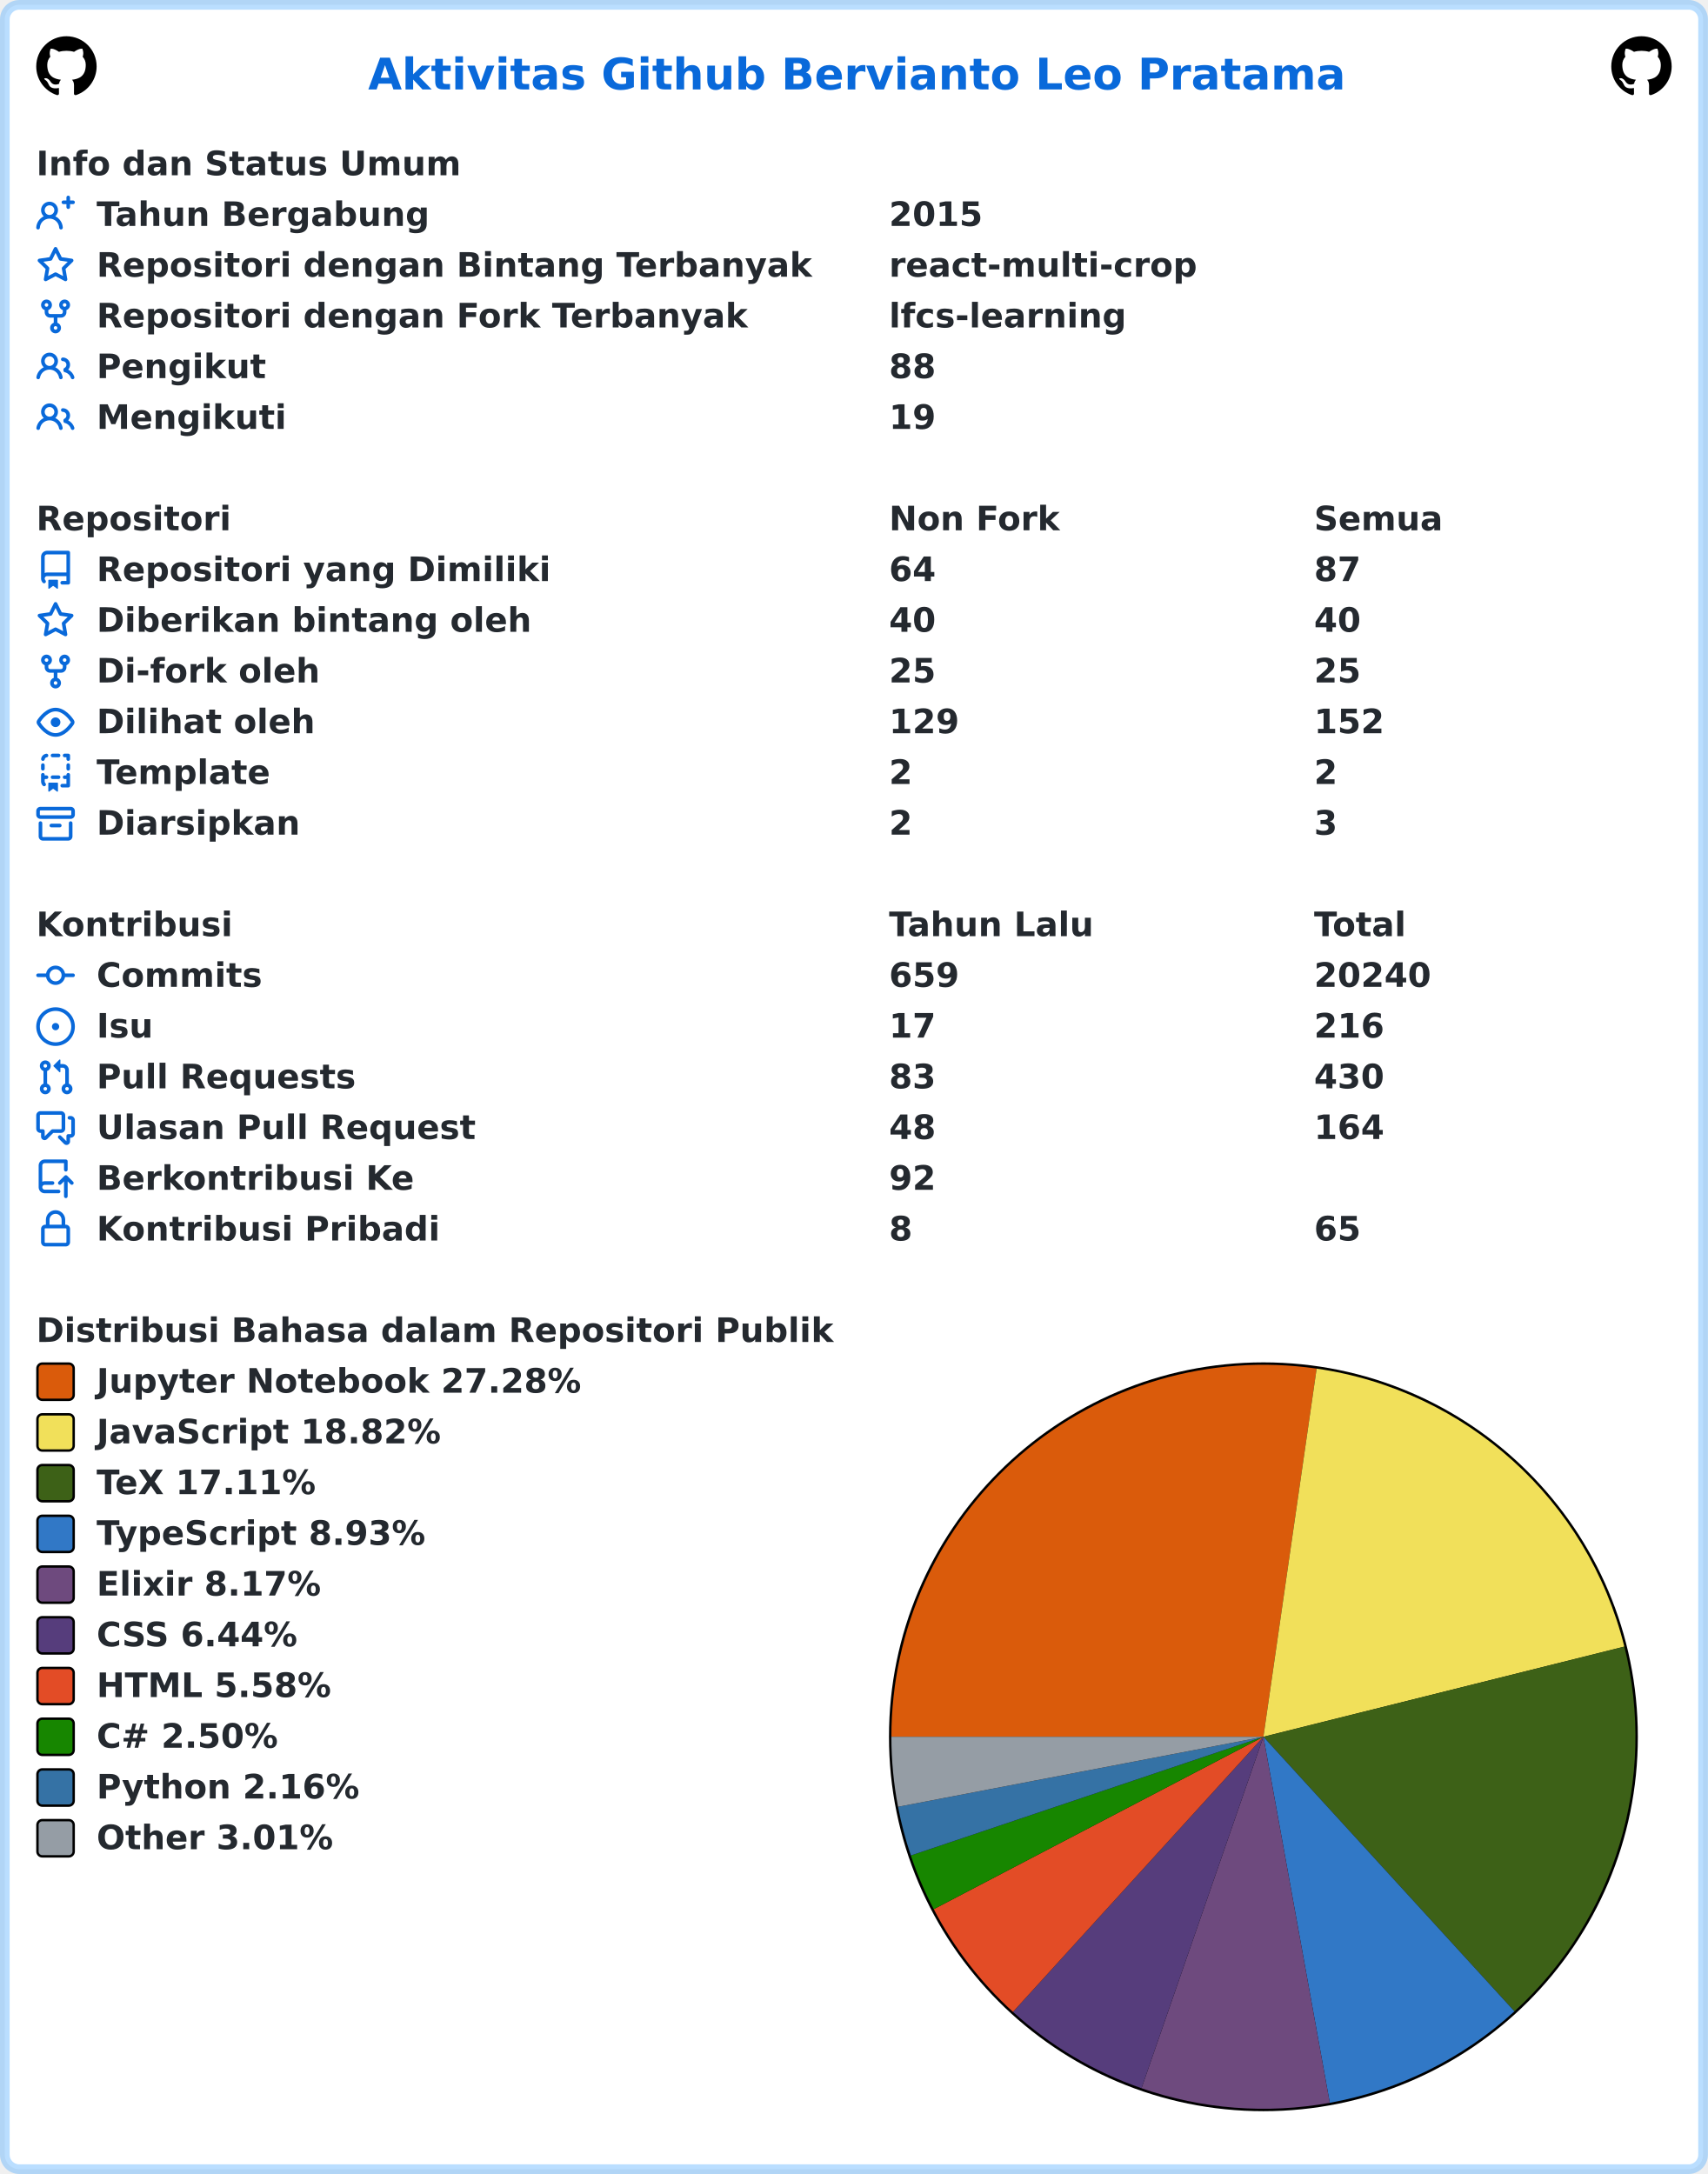
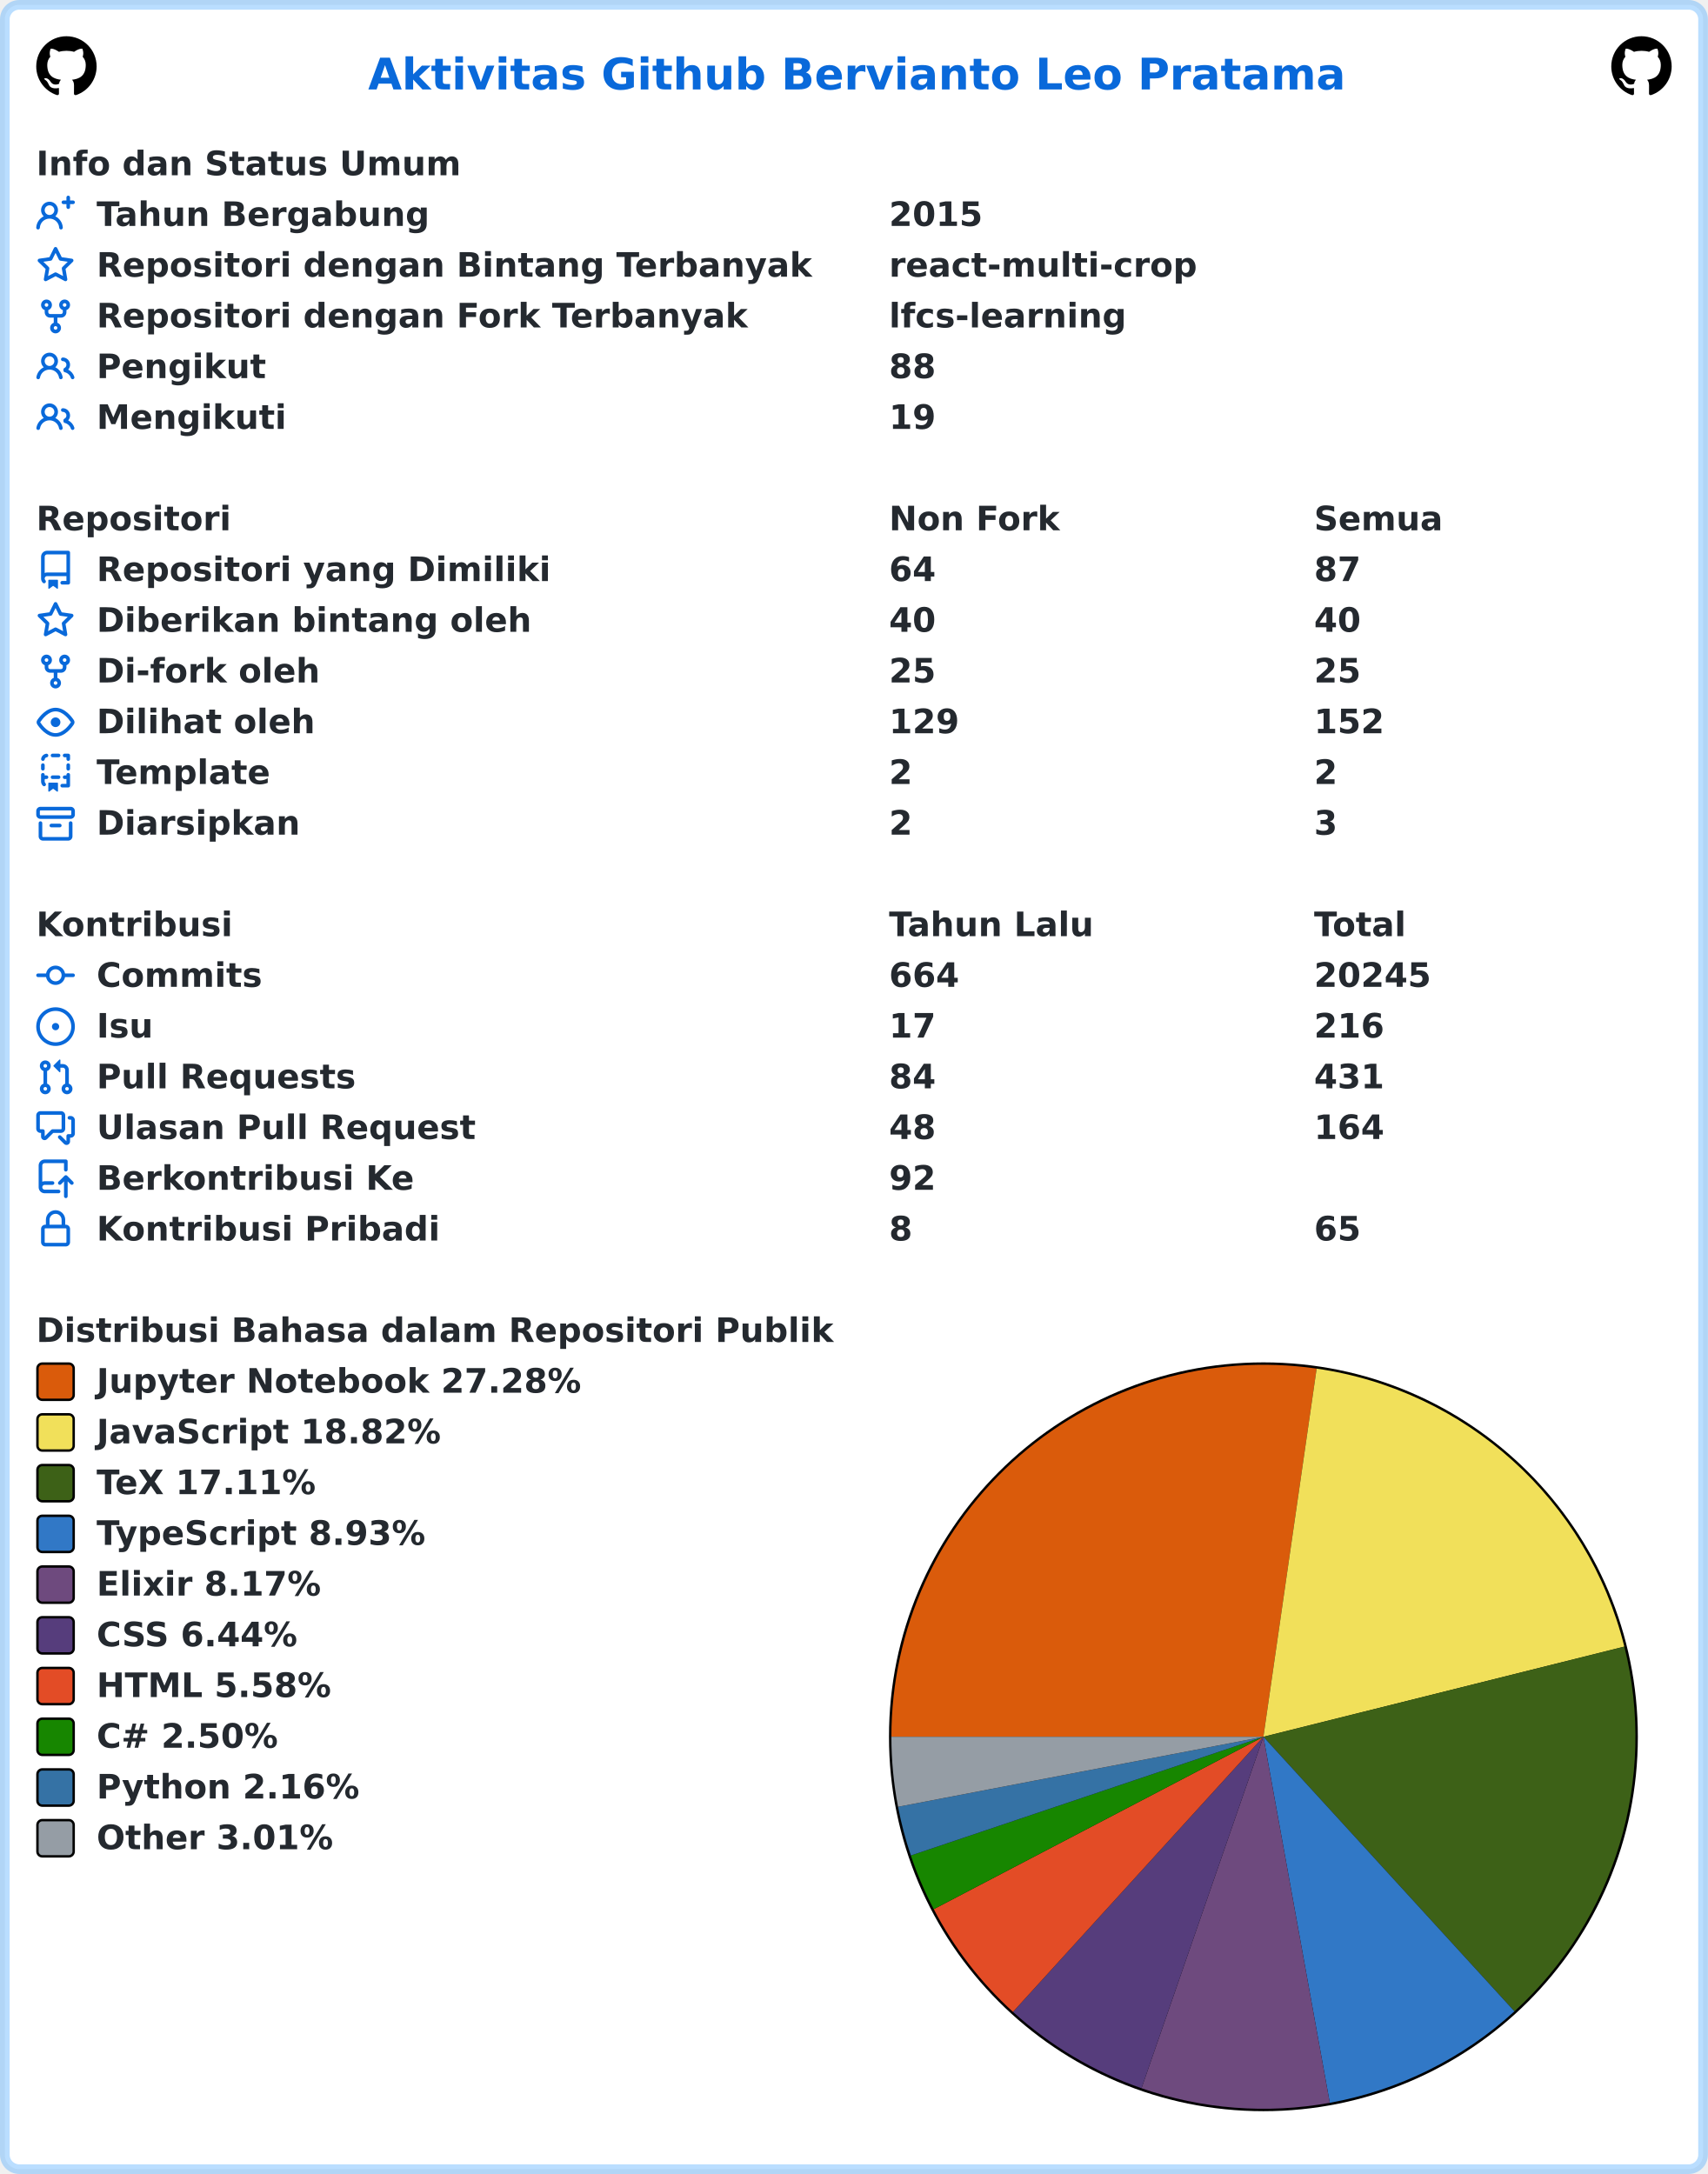
<svg xmlns="http://www.w3.org/2000/svg" width="707" height="900" viewBox="0 0 707 900" lang="id" xml:lang="id">
  <rect x="2" y="2" stroke-width="4" rx="6" width="703" height="896" stroke="rgba(84,174,255,0.4)" fill="#ffffff" />
  <g font-weight="600" font-size="110pt" font-family="Verdana,Geneva,DejaVu Sans,sans-serif" text-rendering="geometricPrecision">
    <text x="1239" y="301" lengthAdjust="spacingAndGlyphs" textLength="3261" transform="scale(0.123)" fill="#0969da">Aktivitas Github Bervianto Leo Pratama</text>
    <svg x="15" y="15" width="25" height="25" viewBox="0 0 16 16">
      <path fill="#000000" fill-rule="evenodd" d="M8 0C3.58 0 0 3.58 0 8c0 3.54 2.29 6.53 5.47 7.59.4.07.55-.17.55-.38 0-.19-.01-.82-.01-1.49-2.01.37-2.53-.49-2.69-.94-.09-.23-.48-.94-.82-1.13-.28-.15-.68-.52-.01-.53.63-.01 1.08.58 1.23.82.72 1.21 1.87.87 2.33.66.07-.52.28-.87.51-1.07-1.78-.2-3.64-.89-3.64-3.95 0-.87.31-1.59.82-2.15-.08-.2-.36-1.02.08-2.12 0 0 .67-.21 2.2.82.64-.18 1.32-.27 2-.27.68 0 1.36.09 2 .27 1.53-1.04 2.2-.82 2.2-.82.44 1.1.16 1.92.08 2.12.51.56.82 1.27.82 2.15 0 3.07-1.87 3.75-3.65 3.95.29.25.54.73.54 1.48 0 1.07-.01 1.93-.01 2.2 0 .21.15.46.55.38A8.013 8.013 0 0016 8c0-4.42-3.58-8-8-8z" />
    </svg>
    <svg x="667" y="15" width="25" height="25" viewBox="0 0 16 16">
      <path fill="#000000" fill-rule="evenodd" d="M8 0C3.58 0 0 3.58 0 8c0 3.54 2.29 6.53 5.47 7.59.4.07.55-.17.55-.38 0-.19-.01-.82-.01-1.49-2.01.37-2.53-.49-2.69-.94-.09-.23-.48-.94-.82-1.13-.28-.15-.68-.52-.01-.53.63-.01 1.08.58 1.23.82.72 1.21 1.87.87 2.33.66.07-.52.28-.87.51-1.07-1.78-.2-3.64-.89-3.64-3.95 0-.87.31-1.59.82-2.15-.08-.2-.36-1.02.08-2.12 0 0 .67-.21 2.2.82.64-.18 1.32-.27 2-.27.68 0 1.36.09 2 .27 1.53-1.04 2.2-.82 2.2-.82.44 1.1.16 1.92.08 2.12.51.56.82 1.27.82 2.15 0 3.07-1.87 3.75-3.65 3.95.29.25.54.73.54 1.48 0 1.07-.01 1.93-.01 2.2 0 .21.15.46.55.38A8.013 8.013 0 0016 8c0-4.42-3.58-8-8-8z" />
    </svg>
    <g transform="translate(0, 60)" fill="#24292f">
      <g transform="translate(15, 0)">
        <g transform="scale(0.095)">
          <text x="0" y="132" textLength="1852" lengthAdjust="spacingAndGlyphs">Info dan Status Umum</text>
        </g>
      </g>
      <g transform="translate(15, 21)">
        <path fill="#0969da" fill-rule="evenodd" d="M13.25 0a.75.75 0 01.75.75V2h1.25a.75.75 0 010 1.5H14v1.25a.75.75 0 01-1.5 0V3.5h-1.25a.75.75 0 010-1.5h1.25V.75a.75.75 0 01.75-.75zM5.5 4a2 2 0 100 4 2 2 0 000-4zm2.4 4.548a3.5 3.5 0 10-4.799 0 5.527 5.527 0 00-3.1 4.66.75.75 0 101.498.085A4.01 4.01 0 015.5 9.5a4.01 4.01 0 014.001 3.793.75.75 0 101.498-.086 5.527 5.527 0 00-3.1-4.659z" />
        <g transform="scale(0.095)">
          <text lengthAdjust="spacingAndGlyphs" textLength="1478" x="263" y="132">Tahun Bergabung</text>
          <text lengthAdjust="spacingAndGlyphs" textLength="420" x="3716" y="132">2015</text>
        </g>
      </g>
      <g transform="translate(15, 42)">
        <path fill="#0969da" fill-rule="evenodd" d="M8 .25a.75.75 0 01.673.418l1.882 3.815 4.21.612a.75.75 0 01.416 1.279l-3.046 2.97.719 4.192a.75.75 0 01-1.088.791L8 12.347l-3.766 1.98a.75.75 0 01-1.088-.79l.72-4.194L.818 6.374a.75.75 0 01.416-1.28l4.21-.611L7.327.668A.75.75 0 018 .25zm0 2.445L6.615 5.5a.75.75 0 01-.564.41l-3.097.45 2.24 2.184a.75.75 0 01.216.664l-.528 3.084 2.769-1.456a.75.75 0 01.698 0l2.77 1.456-.53-3.084a.75.75 0 01.216-.664l2.24-2.183-3.096-.45a.75.75 0 01-.564-.41L8 2.694v.001z" />
        <g transform="scale(0.095)">
          <text lengthAdjust="spacingAndGlyphs" textLength="3126" x="263" y="132">Repositori dengan Bintang Terbanyak</text>
          <text lengthAdjust="spacingAndGlyphs" textLength="1330" x="3716" y="132">react-multi-crop</text>
        </g>
      </g>
      <g transform="translate(15, 63)">
        <path fill="#0969da" fill-rule="evenodd" d="M5 3.25a.75.75 0 11-1.5 0 .75.75 0 011.5 0zm0 2.122a2.25 2.25 0 10-1.5 0v.878A2.25 2.25 0 005.75 8.5h1.5v2.128a2.251 2.251 0 101.5 0V8.5h1.5a2.25 2.25 0 002.25-2.25v-.878a2.25 2.25 0 10-1.5 0v.878a.75.75 0 01-.75.75h-4.5A.75.75 0 015 6.25v-.878zm3.75 7.378a.75.75 0 11-1.5 0 .75.75 0 011.5 0zm3-8.75a.75.75 0 100-1.5.75.75 0 000 1.5z" />
        <g transform="scale(0.095)">
          <text lengthAdjust="spacingAndGlyphs" textLength="2846" x="263" y="132">Repositori dengan Fork Terbanyak</text>
          <text lengthAdjust="spacingAndGlyphs" textLength="1018" x="3716" y="132">lfcs-learning</text>
        </g>
      </g>
      <g transform="translate(15, 84)">
        <path fill="#0969da" fill-rule="evenodd" d="M5.5 3.5a2 2 0 100 4 2 2 0 000-4zM2 5.5a3.5 3.5 0 115.898 2.549 5.507 5.507 0 013.034 4.084.75.75 0 11-1.482.235 4.001 4.001 0 00-7.9 0 .75.75 0 01-1.482-.236A5.507 5.507 0 013.102 8.05 3.49 3.49 0 012 5.5zM11 4a.75.75 0 100 1.5 1.5 1.5 0 01.666 2.844.75.75 0 00-.416.672v.352a.75.75 0 00.574.73c1.2.289 2.162 1.2 2.522 2.372a.75.75 0 101.434-.44 5.01 5.01 0 00-2.56-3.012A3 3 0 0011 4z" />
        <g transform="scale(0.095)">
          <text lengthAdjust="spacingAndGlyphs" textLength="723" x="263" y="132">Pengikut</text>
          <text lengthAdjust="spacingAndGlyphs" textLength="210" x="3716" y="132">88</text>
        </g>
      </g>
      <g transform="translate(15, 105)">
        <path fill="#0969da" fill-rule="evenodd" d="M5.5 3.5a2 2 0 100 4 2 2 0 000-4zM2 5.5a3.5 3.5 0 115.898 2.549 5.507 5.507 0 013.034 4.084.75.75 0 11-1.482.235 4.001 4.001 0 00-7.9 0 .75.75 0 01-1.482-.236A5.507 5.507 0 013.102 8.05 3.49 3.49 0 012 5.5zM11 4a.75.75 0 100 1.5 1.5 1.5 0 01.666 2.844.75.75 0 00-.416.672v.352a.75.75 0 00.574.73c1.2.289 2.162 1.2 2.522 2.372a.75.75 0 101.434-.44 5.01 5.01 0 00-2.56-3.012A3 3 0 0011 4z" />
        <g transform="scale(0.095)">
          <text lengthAdjust="spacingAndGlyphs" textLength="813" x="263" y="132">Mengikuti</text>
          <text lengthAdjust="spacingAndGlyphs" textLength="210" x="3716" y="132">19</text>
        </g>
      </g>
    </g>
    <g transform="translate(0, 207)" fill="#24292f">
      <g transform="translate(15, 0)">
        <g transform="scale(0.095)">
          <text x="0" y="132" textLength="832" lengthAdjust="spacingAndGlyphs">Repositori</text>
          <text x="3716" y="132" textLength="740" lengthAdjust="spacingAndGlyphs">Non Fork</text>
          <text x="5568" y="132" textLength="573" lengthAdjust="spacingAndGlyphs">Semua</text>
        </g>
      </g>
      <g transform="translate(15, 21)">
        <path fill="#0969da" fill-rule="evenodd" d="M2 2.5A2.5 2.5 0 014.5 0h8.75a.75.75 0 01.75.75v12.5a.75.75 0 01-.75.75h-2.5a.75.75 0 110-1.5h1.75v-2h-8a1 1 0 00-.714 1.7.75.75 0 01-1.072 1.05A2.495 2.495 0 012 11.5v-9zm10.5-1V9h-8c-.356 0-.694.074-1 .208V2.5a1 1 0 011-1h8zM5 12.25v3.25a.25.25 0 00.4.2l1.45-1.087a.25.25 0 01.3 0L8.6 15.7a.25.25 0 00.4-.2v-3.25a.25.25 0 00-.25-.25h-3.5a.25.25 0 00-.25.25z" />
        <g transform="scale(0.095)">
          <text lengthAdjust="spacingAndGlyphs" textLength="1962" x="263" y="132">Repositori yang Dimiliki</text>
          <text lengthAdjust="spacingAndGlyphs" textLength="210" x="3716" y="132">64</text>
          <text lengthAdjust="spacingAndGlyphs" textLength="210" x="5568" y="132">87</text>
        </g>
      </g>
      <g transform="translate(15, 42)">
        <path fill="#0969da" fill-rule="evenodd" d="M8 .25a.75.75 0 01.673.418l1.882 3.815 4.21.612a.75.75 0 01.416 1.279l-3.046 2.97.719 4.192a.75.75 0 01-1.088.791L8 12.347l-3.766 1.98a.75.75 0 01-1.088-.79l.72-4.194L.818 6.374a.75.75 0 01.416-1.28l4.21-.611L7.327.668A.75.75 0 018 .25zm0 2.445L6.615 5.5a.75.75 0 01-.564.41l-3.097.45 2.24 2.184a.75.75 0 01.216.664l-.528 3.084 2.769-1.456a.75.75 0 01.698 0l2.77 1.456-.53-3.084a.75.75 0 01.216-.664l2.24-2.183-3.096-.45a.75.75 0 01-.564-.41L8 2.694v.001z" />
        <g transform="scale(0.095)">
          <text lengthAdjust="spacingAndGlyphs" textLength="1887" x="263" y="132">Diberikan bintang oleh</text>
          <text lengthAdjust="spacingAndGlyphs" textLength="210" x="3716" y="132">40</text>
          <text lengthAdjust="spacingAndGlyphs" textLength="210" x="5568" y="132">40</text>
        </g>
      </g>
      <g transform="translate(15, 63)">
        <path fill="#0969da" fill-rule="evenodd" d="M5 3.25a.75.75 0 11-1.5 0 .75.75 0 011.5 0zm0 2.122a2.25 2.25 0 10-1.5 0v.878A2.25 2.25 0 005.75 8.5h1.5v2.128a2.251 2.251 0 101.5 0V8.5h1.5a2.25 2.25 0 002.25-2.25v-.878a2.25 2.25 0 10-1.5 0v.878a.75.75 0 01-.75.75h-4.5A.75.75 0 015 6.25v-.878zm3.75 7.378a.75.75 0 11-1.5 0 .75.75 0 011.5 0zm3-8.75a.75.75 0 100-1.5.75.75 0 000 1.5z" />
        <g transform="scale(0.095)">
          <text lengthAdjust="spacingAndGlyphs" textLength="963" x="263" y="132">Di-fork oleh</text>
          <text lengthAdjust="spacingAndGlyphs" textLength="210" x="3716" y="132">25</text>
          <text lengthAdjust="spacingAndGlyphs" textLength="210" x="5568" y="132">25</text>
        </g>
      </g>
      <g transform="translate(15, 84)">
        <path fill="#0969da" fill-rule="evenodd" d="M1.679 7.932c.412-.621 1.242-1.75 2.366-2.717C5.175 4.242 6.527 3.5 8 3.5c1.473 0 2.824.742 3.955 1.715 1.124.967 1.954 2.096 2.366 2.717a.119.119 0 010 .136c-.412.621-1.242 1.75-2.366 2.717C10.825 11.758 9.473 12.5 8 12.5c-1.473 0-2.824-.742-3.955-1.715C2.92 9.818 2.09 8.69 1.679 8.068a.119.119 0 010-.136zM8 2c-1.981 0-3.67.992-4.933 2.078C1.797 5.169.88 6.423.43 7.1a1.619 1.619 0 000 1.798c.45.678 1.367 1.932 2.637 3.024C4.329 13.008 6.019 14 8 14c1.981 0 3.67-.992 4.933-2.078 1.27-1.091 2.187-2.345 2.637-3.023a1.619 1.619 0 000-1.798c-.45-.678-1.367-1.932-2.637-3.023C11.671 2.992 9.981 2 8 2zm0 8a2 2 0 100-4 2 2 0 000 4z" />
        <g transform="scale(0.095)">
          <text lengthAdjust="spacingAndGlyphs" textLength="944" x="263" y="132">Dilihat oleh</text>
          <text lengthAdjust="spacingAndGlyphs" textLength="315" x="3716" y="132">129</text>
          <text lengthAdjust="spacingAndGlyphs" textLength="315" x="5568" y="132">152</text>
        </g>
      </g>
      <g transform="translate(15, 105)">
        <path fill="#0969da" fill-rule="evenodd" d="M6 .75A.75.75 0 016.75 0h2.5a.75.75 0 010 1.5h-2.5A.75.75 0 016 .75zm5 0a.75.75 0 01.75-.75h1.5a.75.75 0 01.75.75v1.5a.75.75 0 01-1.5 0V1.5h-.75A.75.75 0 0111 .75zM4.992.662a.75.75 0 01-.636.848c-.436.063-.783.41-.846.846a.75.75 0 01-1.485-.212A2.501 2.501 0 014.144.025a.75.75 0 01.848.637zM2.75 4a.75.75 0 01.75.75v1.5a.75.75 0 01-1.5 0v-1.5A.75.75 0 012.75 4zm10.5 0a.75.75 0 01.75.75v1.5a.75.75 0 01-1.5 0v-1.5a.75.75 0 01.75-.75zM2.75 8a.75.75 0 01.75.75v.268A1.72 1.72 0 013.75 9h.5a.75.75 0 010 1.5h-.5a.25.25 0 00-.25.25v.75c0 .28.114.532.3.714a.75.75 0 01-1.05 1.072A2.495 2.495 0 012 11.5V8.75A.75.75 0 012.75 8zm10.5 0a.75.75 0 01.75.75v4.5a.75.75 0 01-.75.75h-2.5a.75.75 0 010-1.5h1.75v-2h-.75a.75.75 0 010-1.5h.75v-.25a.75.75 0 01.75-.75zM6 9.75A.75.75 0 016.75 9h2.5a.75.75 0 010 1.5h-2.5A.75.75 0 016 9.75zm-1 2.5v3.25a.25.25 0 00.4.2l1.45-1.087a.25.25 0 01.3 0L8.6 15.7a.25.25 0 00.4-.2v-3.25a.25.25 0 00-.25-.25h-3.5a.25.25 0 00-.25.25z" />
        <g transform="scale(0.095)">
          <text lengthAdjust="spacingAndGlyphs" textLength="783" x="263" y="132">Template</text>
          <text lengthAdjust="spacingAndGlyphs" textLength="105" x="3716" y="132">2</text>
          <text lengthAdjust="spacingAndGlyphs" textLength="105" x="5568" y="132">2</text>
        </g>
      </g>
      <g transform="translate(15, 126)">
        <path fill="#0969da" fill-rule="evenodd" d="M1.75 2.5a.25.25 0 00-.25.25v1.5c0 .138.112.25.25.25h12.5a.25.25 0 00.25-.25v-1.5a.25.25 0 00-.25-.25H1.75zM0 2.75C0 1.784.784 1 1.75 1h12.5c.966 0 1.75.784 1.75 1.75v1.5A1.75 1.75 0 0114.25 6H1.75A1.75 1.75 0 010 4.25v-1.5zM1.75 7a.75.75 0 01.75.75v5.5c0 .138.112.25.25.25h10.5a.25.25 0 00.25-.25v-5.5a.75.75 0 111.5 0v5.5A1.75 1.75 0 0113.25 15H2.75A1.75 1.75 0 011 13.25v-5.5A.75.75 0 011.75 7zm4.5 1a.75.75 0 000 1.5h3.5a.75.75 0 100-1.5h-3.5z" />
        <g transform="scale(0.095)">
          <text lengthAdjust="spacingAndGlyphs" textLength="880" x="263" y="132">Diarsipkan</text>
          <text lengthAdjust="spacingAndGlyphs" textLength="105" x="3716" y="132">2</text>
          <text lengthAdjust="spacingAndGlyphs" textLength="105" x="5568" y="132">3</text>
        </g>
      </g>
    </g>
    <g transform="translate(0, 375)" fill="#24292f">
      <g transform="translate(15, 0)">
        <g transform="scale(0.095)">
          <text x="0" y="132" textLength="834" lengthAdjust="spacingAndGlyphs">Kontribusi</text>
          <text x="3716" y="132" textLength="914" lengthAdjust="spacingAndGlyphs">Tahun Lalu</text>
          <text x="5568" y="132" textLength="414" lengthAdjust="spacingAndGlyphs">Total</text>
        </g>
      </g>
      <g transform="translate(15, 21)">
        <path fill="#0969da" fill-rule="evenodd" d="M10.5 7.75a2.5 2.5 0 11-5 0 2.5 2.5 0 015 0zm1.43.75a4.002 4.002 0 01-7.86 0H.75a.75.75 0 110-1.5h3.32a4.001 4.001 0 017.86 0h3.32a.75.75 0 110 1.5h-3.32z" />
        <g transform="scale(0.095)">
          <text lengthAdjust="spacingAndGlyphs" textLength="734" x="263" y="132">Commits</text>
-           <text lengthAdjust="spacingAndGlyphs" textLength="315" x="3716" y="132">659</text>
-           <text lengthAdjust="spacingAndGlyphs" textLength="525" x="5568" y="132">20240</text>
+           <text lengthAdjust="spacingAndGlyphs" textLength="315" x="3716" y="132">664</text>
+           <text lengthAdjust="spacingAndGlyphs" textLength="525" x="5568" y="132">20245</text>
        </g>
      </g>
      <g transform="translate(15, 42)">
        <path fill="#0969da" d="M8 9.5a1.5 1.5 0 100-3 1.5 1.5 0 000 3z" />
        <path fill="#0969da" fill-rule="evenodd" d="M8 0a8 8 0 100 16A8 8 0 008 0zM1.5 8a6.5 6.5 0 1113 0 6.5 6.5 0 01-13 0z" />
        <g transform="scale(0.095)">
          <text lengthAdjust="spacingAndGlyphs" textLength="238" x="263" y="132">Isu</text>
          <text lengthAdjust="spacingAndGlyphs" textLength="210" x="3716" y="132">17</text>
          <text lengthAdjust="spacingAndGlyphs" textLength="315" x="5568" y="132">216</text>
        </g>
      </g>
      <g transform="translate(15, 63)">
        <path fill="#0969da" fill-rule="evenodd" d="M7.177 3.073L9.573.677A.25.25 0 0110 .854v4.792a.25.25 0 01-.427.177L7.177 3.427a.25.25 0 010-.354zM3.75 2.5a.75.75 0 100 1.5.75.75 0 000-1.5zm-2.25.75a2.25 2.25 0 113 2.122v5.256a2.251 2.251 0 11-1.5 0V5.372A2.25 2.25 0 011.5 3.25zM11 2.5h-1V4h1a1 1 0 011 1v5.628a2.251 2.251 0 101.5 0V5A2.5 2.5 0 0011 2.5zm1 10.25a.75.75 0 111.5 0 .75.75 0 01-1.5 0zM3.75 12a.75.75 0 100 1.5.75.75 0 000-1.5z" />
        <g transform="scale(0.095)">
          <text lengthAdjust="spacingAndGlyphs" textLength="1113" x="263" y="132">Pull Requests</text>
-           <text lengthAdjust="spacingAndGlyphs" textLength="210" x="3716" y="132">83</text>
-           <text lengthAdjust="spacingAndGlyphs" textLength="315" x="5568" y="132">430</text>
+           <text lengthAdjust="spacingAndGlyphs" textLength="210" x="3716" y="132">84</text>
+           <text lengthAdjust="spacingAndGlyphs" textLength="315" x="5568" y="132">431</text>
        </g>
      </g>
      <g transform="translate(15, 84)">
        <path fill="#0969da" fill-rule="evenodd" d="M1.5 2.75a.25.25 0 01.25-.25h8.5a.25.25 0 01.25.25v5.5a.25.25 0 01-.25.25h-3.5a.75.75 0 00-.53.22L3.5 11.44V9.25a.75.75 0 00-.75-.75h-1a.25.25 0 01-.25-.25v-5.5zM1.75 1A1.75 1.75 0 000 2.75v5.5C0 9.216.784 10 1.75 10H2v1.543a1.457 1.457 0 002.487 1.03L7.061 10h3.189A1.75 1.75 0 0012 8.25v-5.5A1.75 1.75 0 0010.25 1h-8.5zM14.5 4.75a.25.25 0 00-.25-.25h-.5a.75.75 0 110-1.5h.5c.966 0 1.75.784 1.75 1.75v5.5A1.75 1.75 0 0114.25 12H14v1.543a1.457 1.457 0 01-2.487 1.03L9.22 12.28a.75.75 0 111.06-1.06l2.22 2.22v-2.19a.75.75 0 01.75-.75h1a.25.25 0 00.25-.25v-5.5z" />
        <g transform="scale(0.095)">
          <text lengthAdjust="spacingAndGlyphs" textLength="1640" x="263" y="132">Ulasan Pull Request</text>
          <text lengthAdjust="spacingAndGlyphs" textLength="210" x="3716" y="132">48</text>
          <text lengthAdjust="spacingAndGlyphs" textLength="315" x="5568" y="132">164</text>
        </g>
      </g>
      <g transform="translate(15, 105)">
        <path fill="#0969da" fill-rule="evenodd" d="M1 2.5A2.5 2.5 0 013.5 0h8.75a.75.75 0 01.75.75v3.5a.75.75 0 01-1.5 0V1.5h-8a1 1 0 00-1 1v6.708A2.492 2.492 0 013.5 9h3.25a.75.75 0 010 1.5H3.5a1 1 0 100 2h5.75a.75.75 0 010 1.5H3.5A2.5 2.5 0 011 11.5v-9zm13.23 7.79a.75.75 0 001.06-1.06l-2.505-2.505a.75.75 0 00-1.06 0L9.22 9.229a.75.75 0 001.06 1.061l1.225-1.224v6.184a.75.75 0 001.5 0V9.066l1.224 1.224z" />
        <g transform="scale(0.095)">
          <text lengthAdjust="spacingAndGlyphs" textLength="1366" x="263" y="132">Berkontribusi Ke</text>
          <text lengthAdjust="spacingAndGlyphs" textLength="210" x="3716" y="132">92</text>
        </g>
      </g>
      <g transform="translate(15, 126)">
        <path fill="#0969da" fill-rule="evenodd" d="M4 4v2h-.25A1.75 1.75 0 002 7.75v5.5c0 .966.784 1.75 1.75 1.75h8.5A1.75 1.75 0 0014 13.25v-5.5A1.75 1.75 0 0012.25 6H12V4a4 4 0 10-8 0zm6.5 2V4a2.5 2.5 0 00-5 0v2h5zM12 7.5h.25a.25.25 0 01.25.25v5.5a.25.25 0 01-.25.25h-8.5a.25.25 0 01-.25-.25v-5.5a.25.25 0 01.25-.25H12z" />
        <g transform="scale(0.095)">
          <text lengthAdjust="spacingAndGlyphs" textLength="1456" x="263" y="132">Kontribusi Pribadi</text>
          <text lengthAdjust="spacingAndGlyphs" textLength="105" x="3716" y="132">8</text>
          <text lengthAdjust="spacingAndGlyphs" textLength="210" x="5568" y="132">65</text>
        </g>
      </g>
    </g>
    <g transform="translate(0, 543)" fill="#24292f">
      <g transform="translate(15, 0)">
        <g transform="scale(0.095)">
          <text x="0" y="132" textLength="3438" lengthAdjust="spacingAndGlyphs">Distribusi Bahasa dalam Repositori Publik</text>
        </g>
      </g>
      <g transform="translate(368, 21)">
        <circle cx="155" cy="155" r="155" fill="#000000" />
      </g>
      <g transform="translate(369, 22)">
        <path fill-rule="evenodd" fill="#DA5B0B" d="M 0.0,154 A 154 154 0 0 1 176.032 1.584 L 154,154 Z" />
        <path fill-rule="evenodd" fill="#f1e05a" d="M 176.032,1.584 A 154 154 0 0 1 303.407 116.67 L 154,154 Z" />
        <path fill-rule="evenodd" fill="#3D6117" d="M 303.407,116.67 A 154 154 0 0 1 257.914 267.657 L 154,154 Z" />
        <path fill-rule="evenodd" fill="#3178c6" d="M 257.914,267.657 A 154 154 0 0 1 181.476 305.529 L 154,154 Z" />
        <path fill-rule="evenodd" fill="#6e4a7e" d="M 181.476,305.529 A 154 154 0 0 1 103.529 299.494 L 154,154 Z" />
        <path fill-rule="evenodd" fill="#563d7c" d="M 103.529,299.494 A 154 154 0 0 1 50.33 267.879 L 154,154 Z" />
        <path fill-rule="evenodd" fill="#e34c26" d="M 50.33,267.879 A 154 154 0 0 1 17.533 225.363 L 154,154 Z" />
        <path fill-rule="evenodd" fill="#178600" d="M 17.533,225.363 A 154 154 0 0 1 8.053 203.148 L 154,154 Z" />
        <path fill-rule="evenodd" fill="#3572A5" d="M 8.053,203.148 A 154 154 0 0 1 2.752 182.983 L 154,154 Z" />
        <path fill-rule="evenodd" fill="#959da5" d="M 2.752,182.983 A 154 154 0 0 1 0.0 154 L 154,154 Z" />
      </g>
      <g transform="translate(15, 21)">
        <rect x="0.5" y="0.5" rx="2" width="15" height="15" fill="#DA5B0B" stroke-width="1" stroke="#000000" />
        <text transform="scale(0.095)" x="263" y="132" textLength="2126" lengthAdjust="spacingAndGlyphs">Jupyter Notebook 27.28%</text>
      </g>
      <g transform="translate(15, 42)">
        <rect x="0.5" y="0.5" rx="2" width="15" height="15" fill="#f1e05a" stroke-width="1" stroke="#000000" />
        <text transform="scale(0.095)" x="263" y="132" textLength="1516" lengthAdjust="spacingAndGlyphs">JavaScript 18.82%</text>
      </g>
      <g transform="translate(15, 63)">
        <rect x="0.5" y="0.5" rx="2" width="15" height="15" fill="#3D6117" stroke-width="1" stroke="#000000" />
        <text transform="scale(0.095)" x="263" y="132" textLength="999" lengthAdjust="spacingAndGlyphs">TeX 17.11%</text>
      </g>
      <g transform="translate(15, 84)">
        <rect x="0.5" y="0.5" rx="2" width="15" height="15" fill="#3178c6" stroke-width="1" stroke="#000000" />
        <text transform="scale(0.095)" x="263" y="132" textLength="1462" lengthAdjust="spacingAndGlyphs">TypeScript 8.93%</text>
      </g>
      <g transform="translate(15, 105)">
        <rect x="0.5" y="0.5" rx="2" width="15" height="15" fill="#6e4a7e" stroke-width="1" stroke="#000000" />
        <text transform="scale(0.095)" x="263" y="132" textLength="987" lengthAdjust="spacingAndGlyphs">Elixir 8.17%</text>
      </g>
      <g transform="translate(15, 126)">
        <rect x="0.5" y="0.5" rx="2" width="15" height="15" fill="#563d7c" stroke-width="1" stroke="#000000" />
        <text transform="scale(0.095)" x="263" y="132" textLength="903" lengthAdjust="spacingAndGlyphs">CSS 6.44%</text>
      </g>
      <g transform="translate(15, 147)">
        <rect x="0.5" y="0.5" rx="2" width="15" height="15" fill="#e34c26" stroke-width="1" stroke="#000000" />
        <text transform="scale(0.095)" x="263" y="132" textLength="1036" lengthAdjust="spacingAndGlyphs">HTML 5.58%</text>
      </g>
      <g transform="translate(15, 168)">
        <rect x="0.5" y="0.5" rx="2" width="15" height="15" fill="#178600" stroke-width="1" stroke="#000000" />
        <text transform="scale(0.095)" x="263" y="132" textLength="831" lengthAdjust="spacingAndGlyphs">C# 2.50%</text>
      </g>
      <g transform="translate(15, 189)">
        <rect x="0.5" y="0.5" rx="2" width="15" height="15" fill="#3572A5" stroke-width="1" stroke="#000000" />
        <text transform="scale(0.095)" x="263" y="132" textLength="1149" lengthAdjust="spacingAndGlyphs">Python 2.16%</text>
      </g>
      <g transform="translate(15, 210)">
        <rect x="0.5" y="0.5" rx="2" width="15" height="15" fill="#959da5" stroke-width="1" stroke="#000000" />
        <text transform="scale(0.095)" x="263" y="132" textLength="1047" lengthAdjust="spacingAndGlyphs">Other 3.01%</text>
      </g>
    </g>
  </g>
</svg>
